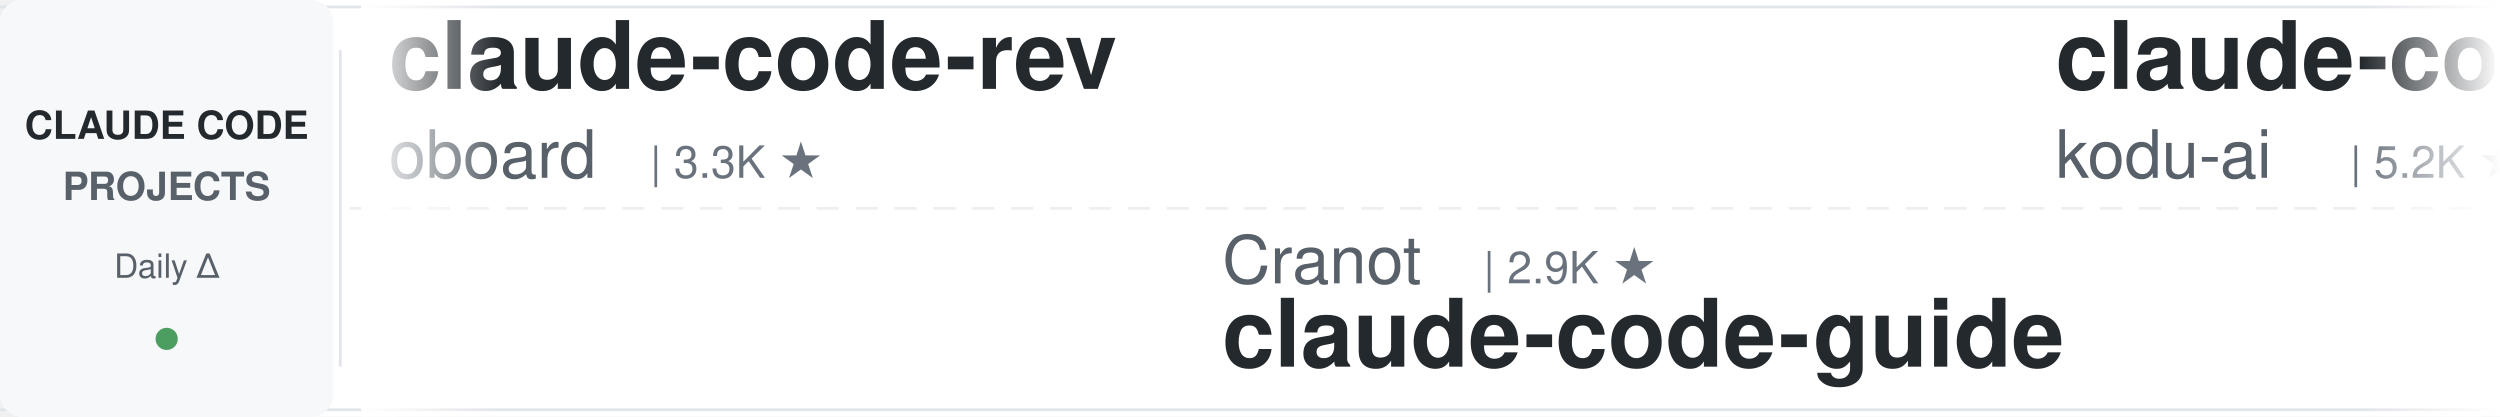
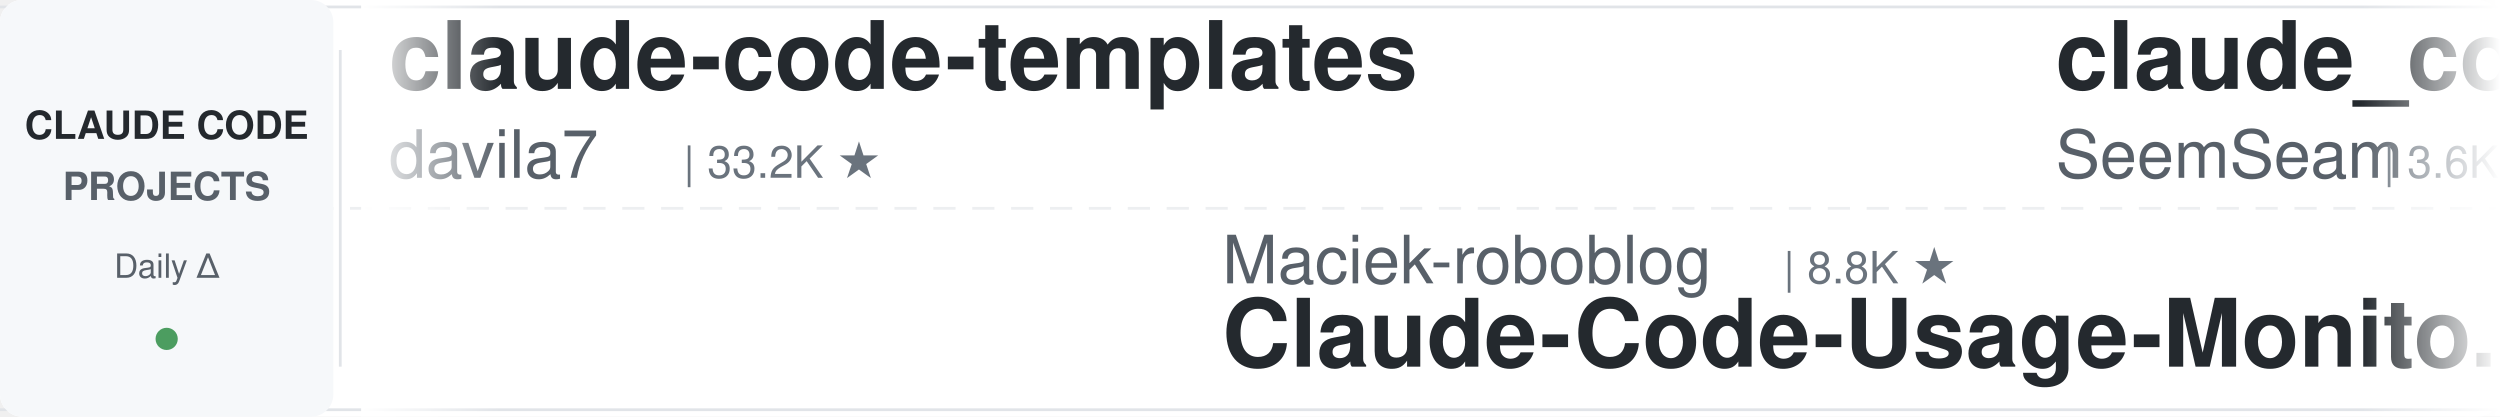
<svg xmlns="http://www.w3.org/2000/svg" width="900" height="150">
  <defs>
    <linearGradient id="leftFade" x1="0%" y1="0%" x2="100%" y2="0%">
      <stop offset="0%" style="stop-color:#ffffff;stop-opacity:1" />
      <stop offset="100%" style="stop-color:#ffffff;stop-opacity:0" />
    </linearGradient>
    <linearGradient id="rightFade" x1="0%" y1="0%" x2="100%" y2="0%">
      <stop offset="0%" style="stop-color:#ffffff;stop-opacity:0" />
      <stop offset="100%" style="stop-color:#ffffff;stop-opacity:1" />
    </linearGradient>
  </defs>
  <rect width="900" height="150" fill="#ffffff" rx="8" />
  <rect x="0" y="2" width="900" height="1" fill="#e1e4e8" />
  <rect x="0" y="147" width="900" height="1" fill="#e1e4e8" />
  <line x1="0" y1="75" x2="900" y2="75" stroke="#e1e4e8" stroke-width="1" stroke-dasharray="8 6" opacity="0.6" />
  <rect x="0" y="0" width="120" height="150" fill="#f6f8fa" rx="8" />
  <text x="60" y="50" font-family="-apple-system, BlinkMacSystemFont, 'Segoe UI', Helvetica, Arial, sans-serif" font-size="14" font-weight="600" fill="#24292e" text-anchor="middle">CLAUDE CODE</text>
  <text x="60" y="72" font-family="-apple-system, BlinkMacSystemFont, 'Segoe UI', Helvetica, Arial, sans-serif" font-size="14" font-weight="600" fill="#586069" text-anchor="middle">PROJECTS</text>
  <text x="60" y="100" font-family="-apple-system, BlinkMacSystemFont, 'Segoe UI', Helvetica, Arial, sans-serif" font-size="12" font-weight="500" fill="#586069" text-anchor="middle">Daily Δ</text>
  <circle cx="60" cy="122" r="4" fill="#22863a" opacity="0.8" />
  <rect x="122" y="18" width="1" height="114" fill="#e1e4e8" />
  <clipPath id="tickerClip">
    <rect x="130" y="0" width="770" height="150" />
  </clipPath>
  <g clip-path="url(#tickerClip)">
    <g id="tickerItems">
      <animateTransform attributeName="transform" attributeType="XML" type="translate" from="0 0" to="-3000 0" dur="54s" repeatCount="indefinite" />
      <g transform="translate(0, 0)">
-         <text x="140" y="32" font-family="-apple-system, BlinkMacSystemFont, 'Segoe UI', Helvetica, Arial, sans-serif" font-size="34" font-weight="600" fill="#24292e">claude-code-rev</text>
-         <text x="140" y="64" font-family="-apple-system, BlinkMacSystemFont, 'Segoe UI', Helvetica, Arial, sans-serif" font-size="24" font-weight="400" fill="#586069">oboard</text>
-         <text x="234" y="64" font-family="-apple-system, BlinkMacSystemFont, 'Segoe UI', Helvetica, Arial, sans-serif" font-size="16" font-weight="500" fill="#6a737d">| 3.3K ★</text>
+         <text x="140" y="32" font-family="-apple-system, BlinkMacSystemFont, 'Segoe UI', Helvetica, Arial, sans-serif" font-size="34" font-weight="600" fill="#24292e">claude-code-templates</text>
+         <text x="140" y="64" font-family="-apple-system, BlinkMacSystemFont, 'Segoe UI', Helvetica, Arial, sans-serif" font-size="24" font-weight="400" fill="#586069">davila7</text>
+         <text x="246" y="64" font-family="-apple-system, BlinkMacSystemFont, 'Segoe UI', Helvetica, Arial, sans-serif" font-size="16" font-weight="500" fill="#6a737d">| 33.2K ★</text>
      </g>
      <g transform="translate(300, 0)">
-         <text x="140" y="102" font-family="-apple-system, BlinkMacSystemFont, 'Segoe UI', Helvetica, Arial, sans-serif" font-size="24" font-weight="400" fill="#586069">Cranot</text>
-         <text x="234" y="102" font-family="-apple-system, BlinkMacSystemFont, 'Segoe UI', Helvetica, Arial, sans-serif" font-size="16" font-weight="500" fill="#6a737d">| 2.9K ★</text>
-         <text x="140" y="132" font-family="-apple-system, BlinkMacSystemFont, 'Segoe UI', Helvetica, Arial, sans-serif" font-size="34" font-weight="600" fill="#24292e">claude-code-guide</text>
+         <text x="140" y="102" font-family="-apple-system, BlinkMacSystemFont, 'Segoe UI', Helvetica, Arial, sans-serif" font-size="24" font-weight="400" fill="#586069">Maciek-roboblog</text>
+         <text x="342" y="102" font-family="-apple-system, BlinkMacSystemFont, 'Segoe UI', Helvetica, Arial, sans-serif" font-size="16" font-weight="500" fill="#6a737d">| 8.8K ★</text>
+         <text x="140" y="132" font-family="-apple-system, BlinkMacSystemFont, 'Segoe UI', Helvetica, Arial, sans-serif" font-size="34" font-weight="600" fill="#24292e">Claude-Code-Usage-Monito...</text>
      </g>
      <g transform="translate(600, 0)">
-         <text x="140" y="32" font-family="-apple-system, BlinkMacSystemFont, 'Segoe UI', Helvetica, Arial, sans-serif" font-size="34" font-weight="600" fill="#24292e">claude-coder</text>
-         <text x="140" y="64" font-family="-apple-system, BlinkMacSystemFont, 'Segoe UI', Helvetica, Arial, sans-serif" font-size="24" font-weight="400" fill="#586069">kodu-ai</text>
-         <text x="246" y="64" font-family="-apple-system, BlinkMacSystemFont, 'Segoe UI', Helvetica, Arial, sans-serif" font-size="16" font-weight="500" fill="#6a737d">| 5.2K ★</text>
+         <text x="140" y="32" font-family="-apple-system, BlinkMacSystemFont, 'Segoe UI', Helvetica, Arial, sans-serif" font-size="34" font-weight="600" fill="#24292e">claude_codex_bridge</text>
+         <text x="140" y="64" font-family="-apple-system, BlinkMacSystemFont, 'Segoe UI', Helvetica, Arial, sans-serif" font-size="24" font-weight="400" fill="#586069">SeemSeam</text>
+         <text x="258" y="64" font-family="-apple-system, BlinkMacSystemFont, 'Segoe UI', Helvetica, Arial, sans-serif" font-size="16" font-weight="500" fill="#6a737d">| 3.6K ★</text>
      </g>
      <g transform="translate(900, 0)">
-         <text x="140" y="102" font-family="-apple-system, BlinkMacSystemFont, 'Segoe UI', Helvetica, Arial, sans-serif" font-size="24" font-weight="400" fill="#586069">ccplugins</text>
-         <text x="270" y="102" font-family="-apple-system, BlinkMacSystemFont, 'Segoe UI', Helvetica, Arial, sans-serif" font-size="16" font-weight="500" fill="#6a737d">| 998 ★</text>
-         <text x="140" y="132" font-family="-apple-system, BlinkMacSystemFont, 'Segoe UI', Helvetica, Arial, sans-serif" font-size="34" font-weight="600" fill="#24292e">awesome-claude-code-plug...</text>
+         <text x="140" y="102" font-family="-apple-system, BlinkMacSystemFont, 'Segoe UI', Helvetica, Arial, sans-serif" font-size="24" font-weight="400" fill="#586069">disler</text>
+         <text x="234" y="102" font-family="-apple-system, BlinkMacSystemFont, 'Segoe UI', Helvetica, Arial, sans-serif" font-size="16" font-weight="500" fill="#6a737d">| 1.7K ★</text>
+         <text x="140" y="132" font-family="-apple-system, BlinkMacSystemFont, 'Segoe UI', Helvetica, Arial, sans-serif" font-size="34" font-weight="600" fill="#24292e">pi-vs-claude-code</text>
      </g>
      <g transform="translate(1200, 0)">
-         <text x="140" y="32" font-family="-apple-system, BlinkMacSystemFont, 'Segoe UI', Helvetica, Arial, sans-serif" font-size="34" font-weight="600" fill="#24292e">claude-code-engineering</text>
-         <text x="140" y="64" font-family="-apple-system, BlinkMacSystemFont, 'Segoe UI', Helvetica, Arial, sans-serif" font-size="24" font-weight="400" fill="#586069">huangjia2019</text>
-         <text x="306" y="64" font-family="-apple-system, BlinkMacSystemFont, 'Segoe UI', Helvetica, Arial, sans-serif" font-size="16" font-weight="500" fill="#6a737d">| 1.2K ★</text>
+         <text x="140" y="32" font-family="-apple-system, BlinkMacSystemFont, 'Segoe UI', Helvetica, Arial, sans-serif" font-size="34" font-weight="600" fill="#24292e">Claude-Code-Game-Studios</text>
+         <text x="140" y="64" font-family="-apple-system, BlinkMacSystemFont, 'Segoe UI', Helvetica, Arial, sans-serif" font-size="24" font-weight="400" fill="#586069">Donchitos</text>
+         <text x="270" y="64" font-family="-apple-system, BlinkMacSystemFont, 'Segoe UI', Helvetica, Arial, sans-serif" font-size="16" font-weight="500" fill="#6a737d">| 36.8K ★</text>
      </g>
      <g transform="translate(1500, 0)">
-         <text x="140" y="102" font-family="-apple-system, BlinkMacSystemFont, 'Segoe UI', Helvetica, Arial, sans-serif" font-size="24" font-weight="400" fill="#586069">fuergaosi233</text>
-         <text x="306" y="102" font-family="-apple-system, BlinkMacSystemFont, 'Segoe UI', Helvetica, Arial, sans-serif" font-size="16" font-weight="500" fill="#6a737d">| 2.8K ★</text>
-         <text x="140" y="132" font-family="-apple-system, BlinkMacSystemFont, 'Segoe UI', Helvetica, Arial, sans-serif" font-size="34" font-weight="600" fill="#24292e">claude-code-proxy</text>
+         <text x="140" y="102" font-family="-apple-system, BlinkMacSystemFont, 'Segoe UI', Helvetica, Arial, sans-serif" font-size="24" font-weight="400" fill="#586069">rohitg00</text>
+         <text x="258" y="102" font-family="-apple-system, BlinkMacSystemFont, 'Segoe UI', Helvetica, Arial, sans-serif" font-size="16" font-weight="500" fill="#6a737d">| 2.8K ★</text>
+         <text x="140" y="132" font-family="-apple-system, BlinkMacSystemFont, 'Segoe UI', Helvetica, Arial, sans-serif" font-size="34" font-weight="600" fill="#24292e">awesome-claude-code-tool...</text>
      </g>
      <g transform="translate(1800, 0)">
-         <text x="140" y="32" font-family="-apple-system, BlinkMacSystemFont, 'Segoe UI', Helvetica, Arial, sans-serif" font-size="34" font-weight="600" fill="#24292e">claude_code_src</text>
-         <text x="140" y="64" font-family="-apple-system, BlinkMacSystemFont, 'Segoe UI', Helvetica, Arial, sans-serif" font-size="24" font-weight="400" fill="#586069">ponponon</text>
-         <text x="258" y="64" font-family="-apple-system, BlinkMacSystemFont, 'Segoe UI', Helvetica, Arial, sans-serif" font-size="16" font-weight="500" fill="#6a737d">| 2.3K ★</text>
+         <text x="140" y="32" font-family="-apple-system, BlinkMacSystemFont, 'Segoe UI', Helvetica, Arial, sans-serif" font-size="34" font-weight="600" fill="#24292e">Auto-claude-code-researc...</text>
+         <text x="140" y="64" font-family="-apple-system, BlinkMacSystemFont, 'Segoe UI', Helvetica, Arial, sans-serif" font-size="24" font-weight="400" fill="#586069">wanshuiyin</text>
+         <text x="282" y="64" font-family="-apple-system, BlinkMacSystemFont, 'Segoe UI', Helvetica, Arial, sans-serif" font-size="16" font-weight="500" fill="#6a737d">| 18.9K ★</text>
      </g>
      <g transform="translate(2100, 0)">
-         <text x="140" y="102" font-family="-apple-system, BlinkMacSystemFont, 'Segoe UI', Helvetica, Arial, sans-serif" font-size="24" font-weight="400" fill="#586069">zebbern</text>
-         <text x="246" y="102" font-family="-apple-system, BlinkMacSystemFont, 'Segoe UI', Helvetica, Arial, sans-serif" font-size="16" font-weight="500" fill="#6a737d">| 4.7K ★</text>
-         <text x="140" y="132" font-family="-apple-system, BlinkMacSystemFont, 'Segoe UI', Helvetica, Arial, sans-serif" font-size="34" font-weight="600" fill="#24292e">claude-code-guide</text>
+         <text x="140" y="102" font-family="-apple-system, BlinkMacSystemFont, 'Segoe UI', Helvetica, Arial, sans-serif" font-size="24" font-weight="400" fill="#586069">lintsinghua</text>
+         <text x="294" y="102" font-family="-apple-system, BlinkMacSystemFont, 'Segoe UI', Helvetica, Arial, sans-serif" font-size="16" font-weight="500" fill="#6a737d">| 4.4K ★</text>
+         <text x="140" y="132" font-family="-apple-system, BlinkMacSystemFont, 'Segoe UI', Helvetica, Arial, sans-serif" font-size="34" font-weight="600" fill="#24292e">claude-code-book</text>
      </g>
      <g transform="translate(2400, 0)">
-         <text x="140" y="32" font-family="-apple-system, BlinkMacSystemFont, 'Segoe UI', Helvetica, Arial, sans-serif" font-size="34" font-weight="600" fill="#24292e">Claude-Code-Game-Studios</text>
-         <text x="140" y="64" font-family="-apple-system, BlinkMacSystemFont, 'Segoe UI', Helvetica, Arial, sans-serif" font-size="24" font-weight="400" fill="#586069">Donchitos</text>
-         <text x="270" y="64" font-family="-apple-system, BlinkMacSystemFont, 'Segoe UI', Helvetica, Arial, sans-serif" font-size="16" font-weight="500" fill="#6a737d">| 36.7K ★</text>
+         <text x="140" y="32" font-family="-apple-system, BlinkMacSystemFont, 'Segoe UI', Helvetica, Arial, sans-serif" font-size="34" font-weight="600" fill="#24292e">Open-ClaudeCode</text>
+         <text x="140" y="64" font-family="-apple-system, BlinkMacSystemFont, 'Segoe UI', Helvetica, Arial, sans-serif" font-size="24" font-weight="400" fill="#586069">LING71671</text>
+         <text x="270" y="64" font-family="-apple-system, BlinkMacSystemFont, 'Segoe UI', Helvetica, Arial, sans-serif" font-size="16" font-weight="500" fill="#6a737d">| 980 ★</text>
      </g>
      <g transform="translate(2700, 0)">
-         <text x="140" y="102" font-family="-apple-system, BlinkMacSystemFont, 'Segoe UI', Helvetica, Arial, sans-serif" font-size="24" font-weight="400" fill="#586069">JrCx7scC</text>
-         <text x="258" y="102" font-family="-apple-system, BlinkMacSystemFont, 'Segoe UI', Helvetica, Arial, sans-serif" font-size="16" font-weight="500" fill="#6a737d">| 376 ★</text>
-         <text x="140" y="132" font-family="-apple-system, BlinkMacSystemFont, 'Segoe UI', Helvetica, Arial, sans-serif" font-size="34" font-weight="600" fill="#24292e">claude-code-source</text>
+         <text x="140" y="102" font-family="-apple-system, BlinkMacSystemFont, 'Segoe UI', Helvetica, Arial, sans-serif" font-size="24" font-weight="400" fill="#586069">VILA-Lab</text>
+         <text x="258" y="102" font-family="-apple-system, BlinkMacSystemFont, 'Segoe UI', Helvetica, Arial, sans-serif" font-size="16" font-weight="500" fill="#6a737d">| 2.2K ★</text>
+         <text x="140" y="132" font-family="-apple-system, BlinkMacSystemFont, 'Segoe UI', Helvetica, Arial, sans-serif" font-size="34" font-weight="600" fill="#24292e">Dive-into-Claude-Code</text>
      </g>
      <g transform="translate(3000, 0)">
-         <text x="140" y="32" font-family="-apple-system, BlinkMacSystemFont, 'Segoe UI', Helvetica, Arial, sans-serif" font-size="34" font-weight="600" fill="#24292e">claude-code-rev</text>
-         <text x="140" y="64" font-family="-apple-system, BlinkMacSystemFont, 'Segoe UI', Helvetica, Arial, sans-serif" font-size="24" font-weight="400" fill="#586069">oboard</text>
-         <text x="234" y="64" font-family="-apple-system, BlinkMacSystemFont, 'Segoe UI', Helvetica, Arial, sans-serif" font-size="16" font-weight="500" fill="#6a737d">| 3.3K ★</text>
+         <text x="140" y="32" font-family="-apple-system, BlinkMacSystemFont, 'Segoe UI', Helvetica, Arial, sans-serif" font-size="34" font-weight="600" fill="#24292e">claude-code-templates</text>
+         <text x="140" y="64" font-family="-apple-system, BlinkMacSystemFont, 'Segoe UI', Helvetica, Arial, sans-serif" font-size="24" font-weight="400" fill="#586069">davila7</text>
+         <text x="246" y="64" font-family="-apple-system, BlinkMacSystemFont, 'Segoe UI', Helvetica, Arial, sans-serif" font-size="16" font-weight="500" fill="#6a737d">| 33.2K ★</text>
      </g>
      <g transform="translate(3300, 0)">
-         <text x="140" y="102" font-family="-apple-system, BlinkMacSystemFont, 'Segoe UI', Helvetica, Arial, sans-serif" font-size="24" font-weight="400" fill="#586069">Cranot</text>
-         <text x="234" y="102" font-family="-apple-system, BlinkMacSystemFont, 'Segoe UI', Helvetica, Arial, sans-serif" font-size="16" font-weight="500" fill="#6a737d">| 2.9K ★</text>
-         <text x="140" y="132" font-family="-apple-system, BlinkMacSystemFont, 'Segoe UI', Helvetica, Arial, sans-serif" font-size="34" font-weight="600" fill="#24292e">claude-code-guide</text>
+         <text x="140" y="102" font-family="-apple-system, BlinkMacSystemFont, 'Segoe UI', Helvetica, Arial, sans-serif" font-size="24" font-weight="400" fill="#586069">Maciek-roboblog</text>
+         <text x="342" y="102" font-family="-apple-system, BlinkMacSystemFont, 'Segoe UI', Helvetica, Arial, sans-serif" font-size="16" font-weight="500" fill="#6a737d">| 8.8K ★</text>
+         <text x="140" y="132" font-family="-apple-system, BlinkMacSystemFont, 'Segoe UI', Helvetica, Arial, sans-serif" font-size="34" font-weight="600" fill="#24292e">Claude-Code-Usage-Monito...</text>
      </g>
      <g transform="translate(3600, 0)">
-         <text x="140" y="32" font-family="-apple-system, BlinkMacSystemFont, 'Segoe UI', Helvetica, Arial, sans-serif" font-size="34" font-weight="600" fill="#24292e">claude-coder</text>
-         <text x="140" y="64" font-family="-apple-system, BlinkMacSystemFont, 'Segoe UI', Helvetica, Arial, sans-serif" font-size="24" font-weight="400" fill="#586069">kodu-ai</text>
-         <text x="246" y="64" font-family="-apple-system, BlinkMacSystemFont, 'Segoe UI', Helvetica, Arial, sans-serif" font-size="16" font-weight="500" fill="#6a737d">| 5.2K ★</text>
+         <text x="140" y="32" font-family="-apple-system, BlinkMacSystemFont, 'Segoe UI', Helvetica, Arial, sans-serif" font-size="34" font-weight="600" fill="#24292e">claude_codex_bridge</text>
+         <text x="140" y="64" font-family="-apple-system, BlinkMacSystemFont, 'Segoe UI', Helvetica, Arial, sans-serif" font-size="24" font-weight="400" fill="#586069">SeemSeam</text>
+         <text x="258" y="64" font-family="-apple-system, BlinkMacSystemFont, 'Segoe UI', Helvetica, Arial, sans-serif" font-size="16" font-weight="500" fill="#6a737d">| 3.6K ★</text>
      </g>
      <g transform="translate(3900, 0)">
-         <text x="140" y="102" font-family="-apple-system, BlinkMacSystemFont, 'Segoe UI', Helvetica, Arial, sans-serif" font-size="24" font-weight="400" fill="#586069">ccplugins</text>
-         <text x="270" y="102" font-family="-apple-system, BlinkMacSystemFont, 'Segoe UI', Helvetica, Arial, sans-serif" font-size="16" font-weight="500" fill="#6a737d">| 998 ★</text>
-         <text x="140" y="132" font-family="-apple-system, BlinkMacSystemFont, 'Segoe UI', Helvetica, Arial, sans-serif" font-size="34" font-weight="600" fill="#24292e">awesome-claude-code-plug...</text>
+         <text x="140" y="102" font-family="-apple-system, BlinkMacSystemFont, 'Segoe UI', Helvetica, Arial, sans-serif" font-size="24" font-weight="400" fill="#586069">disler</text>
+         <text x="234" y="102" font-family="-apple-system, BlinkMacSystemFont, 'Segoe UI', Helvetica, Arial, sans-serif" font-size="16" font-weight="500" fill="#6a737d">| 1.7K ★</text>
+         <text x="140" y="132" font-family="-apple-system, BlinkMacSystemFont, 'Segoe UI', Helvetica, Arial, sans-serif" font-size="34" font-weight="600" fill="#24292e">pi-vs-claude-code</text>
      </g>
    </g>
  </g>
  <rect x="130" y="0" width="50" height="150" fill="url(#leftFade)" />
  <rect x="850" y="0" width="50" height="150" fill="url(#rightFade)" />
</svg>
